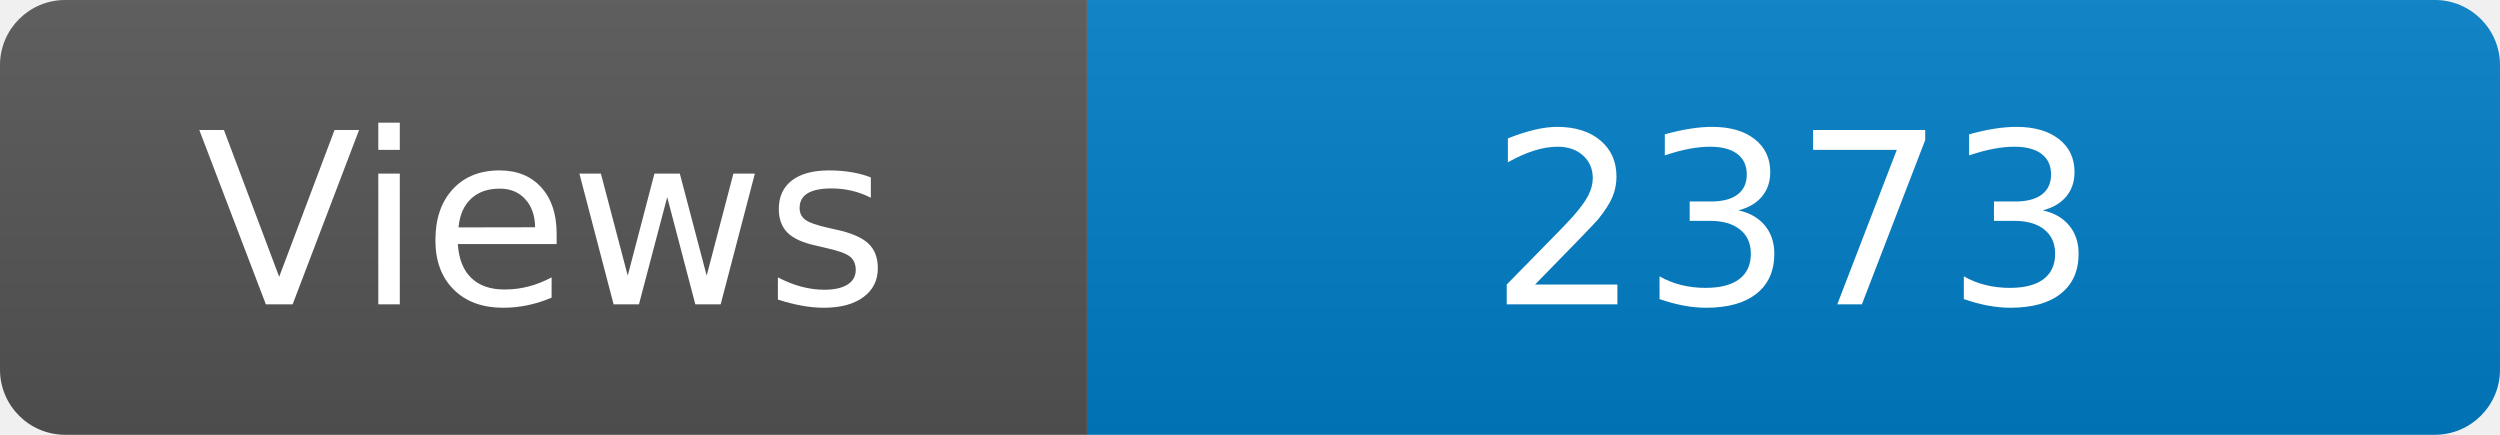
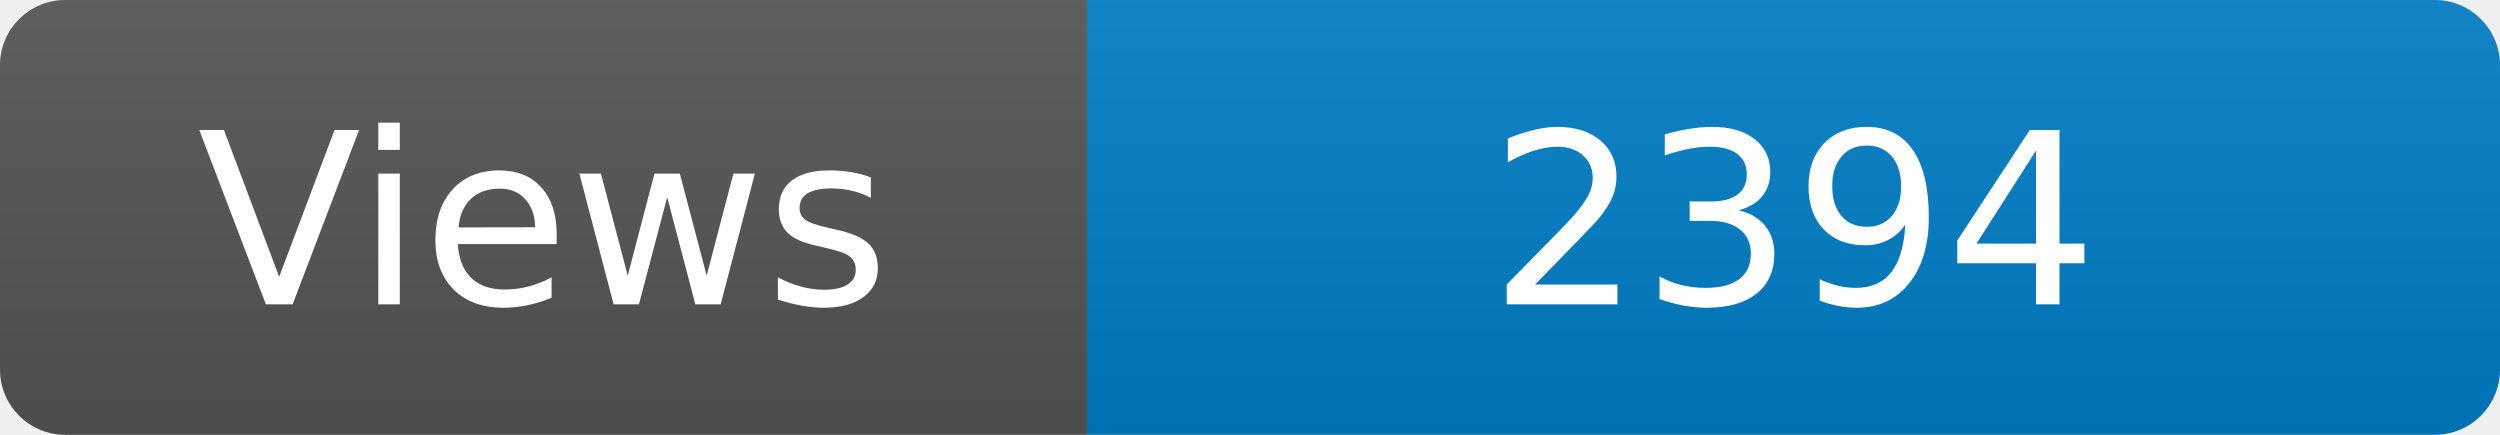
<svg xmlns="http://www.w3.org/2000/svg" width="115" height="20" role="img" aria-label="Maintained?: yes">
  <linearGradient id="s" x2="0" y2="100%">
    <stop offset="0" stop-color="#bbb" stop-opacity=".1" />
    <stop offset="1" stop-opacity=".1" />
  </linearGradient>
  <clipPath id="r">
    <rect width="115" height="20" rx="3" fill="#fff" />
  </clipPath>
  <g clip-path="url(#r)">
    <rect width="50" height="20" fill="#555" />
    <rect x="50" width="160" height="20" fill="#007ec6" />
    <rect width="115" height="20" fill="url(#s)" />
  </g>
  <g fill="#fff" text-anchor="middle" font-family="Verdana,Geneva,DejaVu Sans,sans-serif" font-size="110">
    <text x="250" y="140" transform="scale(.1)" fill="#fff">Views</text>
-     <text x="825" y="140" transform="scale(.1)" fill="#fff">2373</text>
+     <text x="825" y="140" transform="scale(.1)" fill="#fff">2394</text>
  </g>
</svg>
